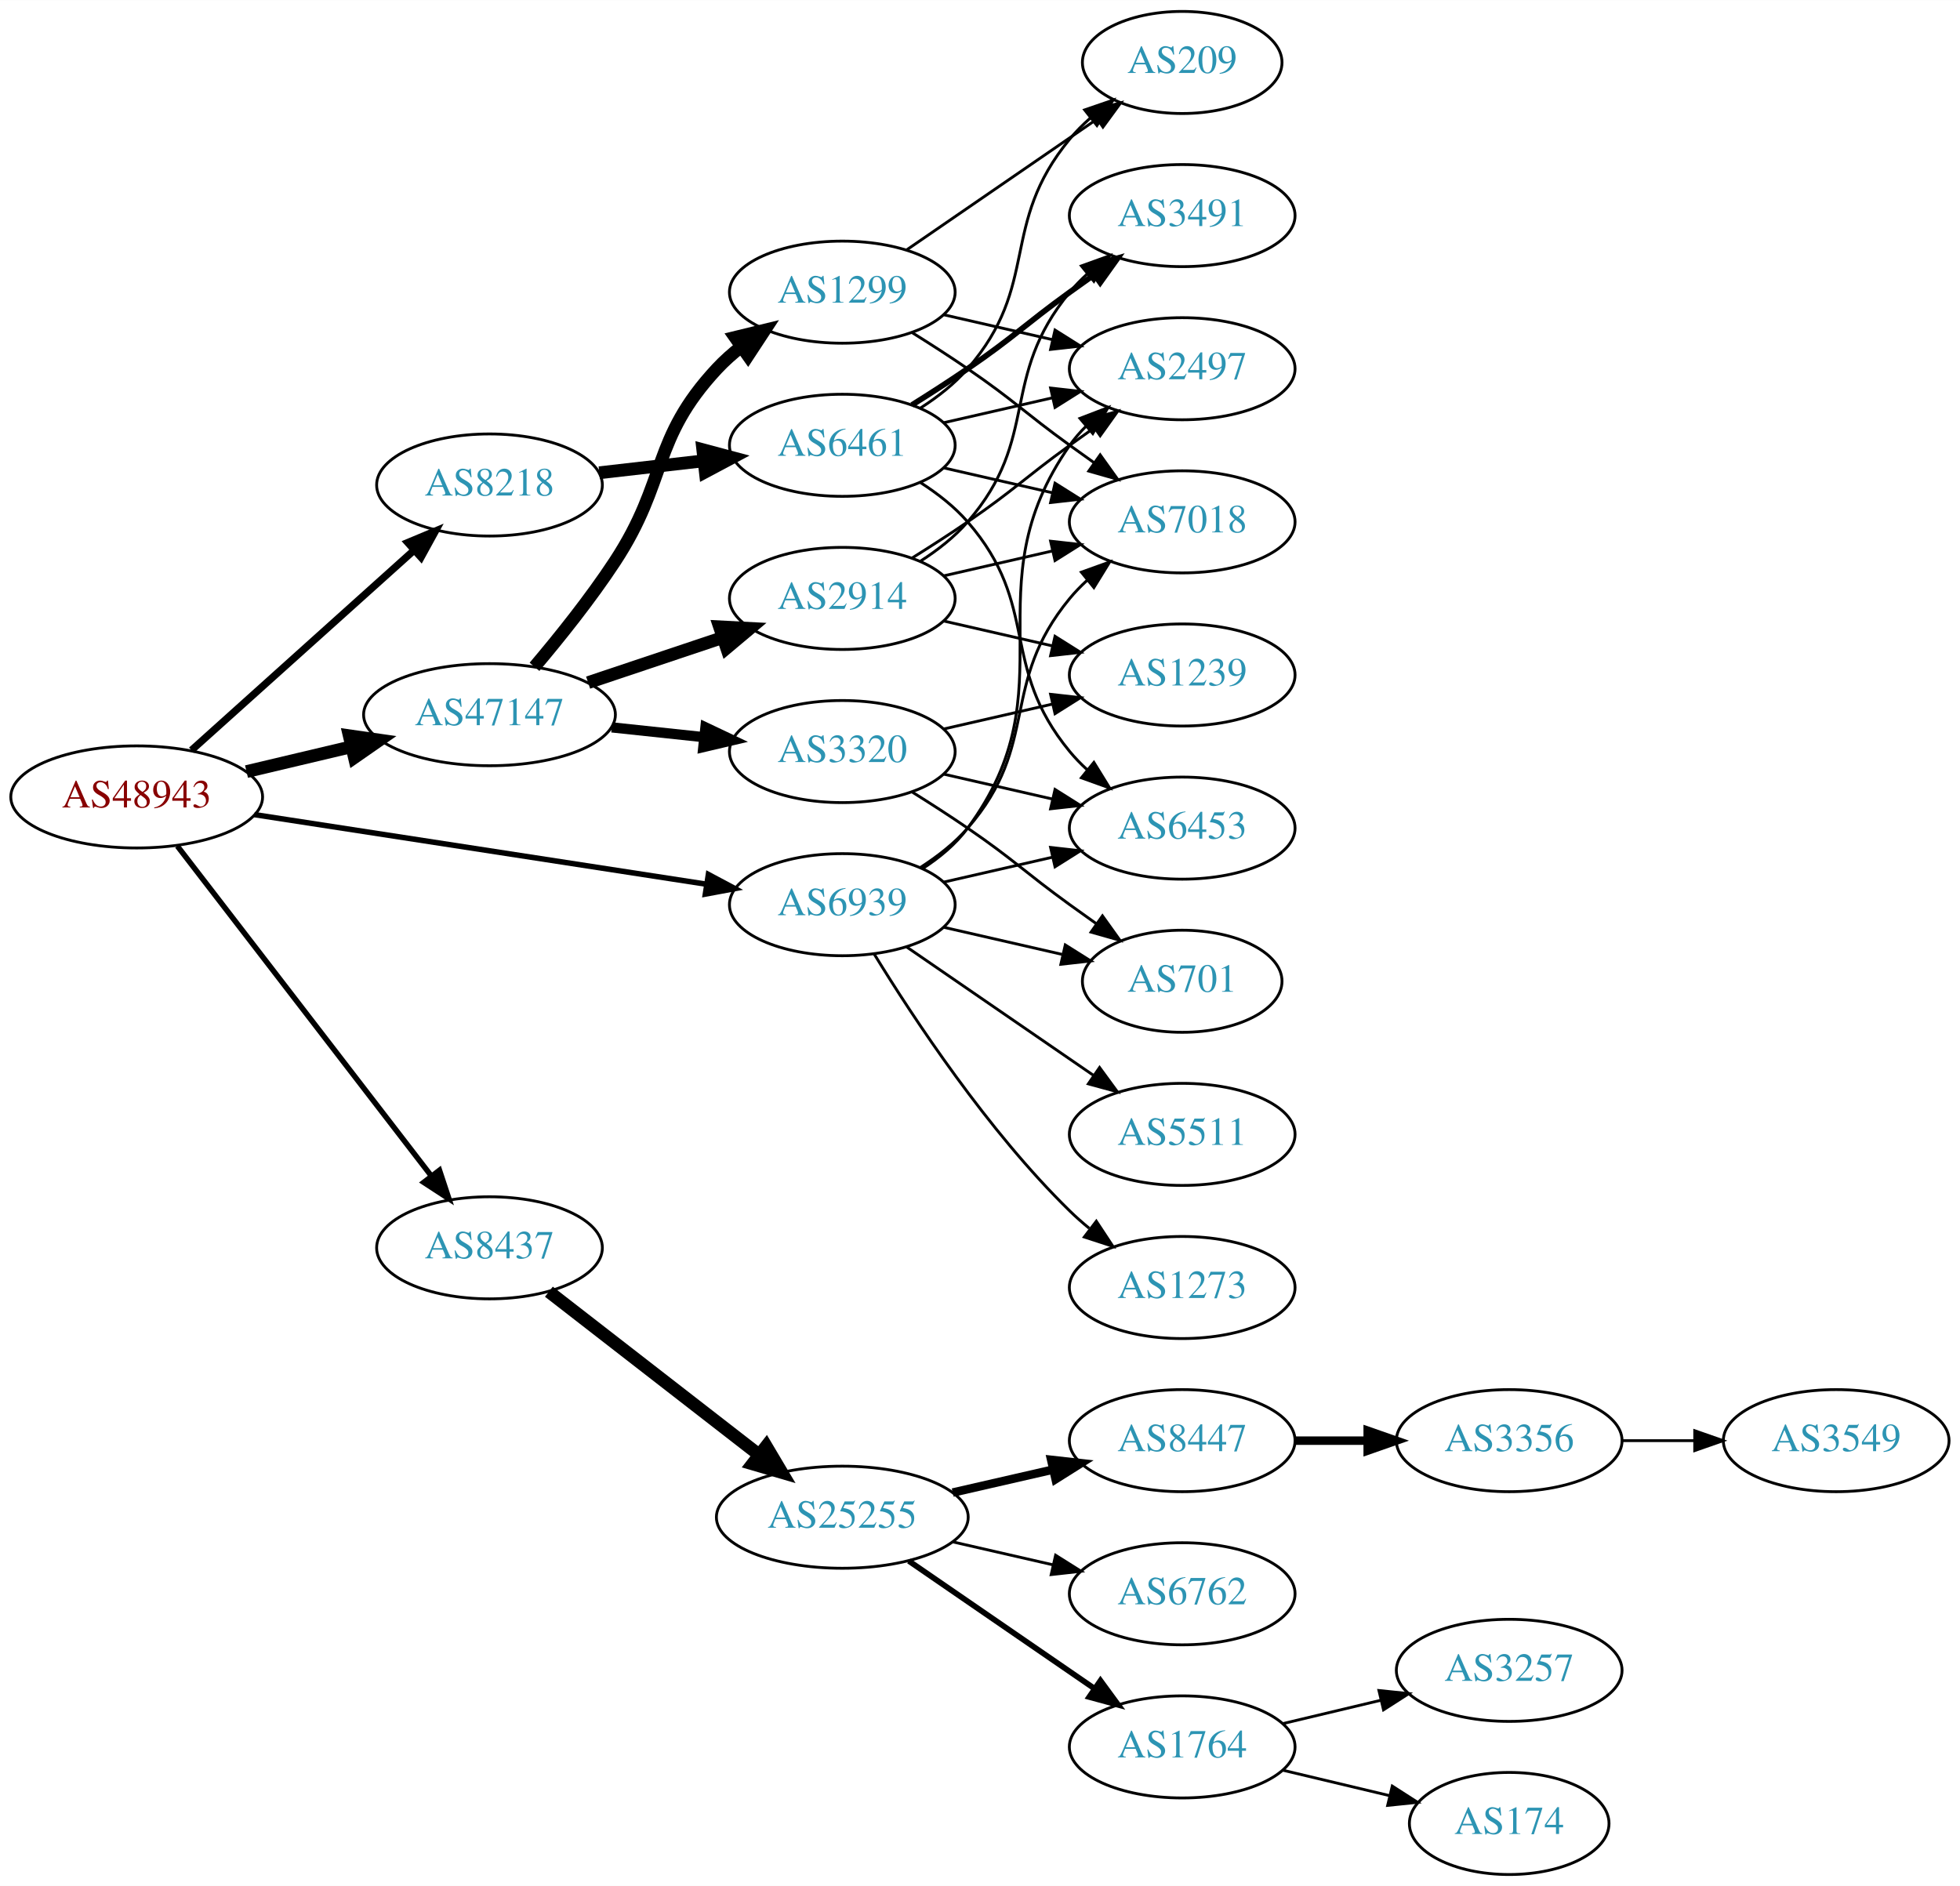
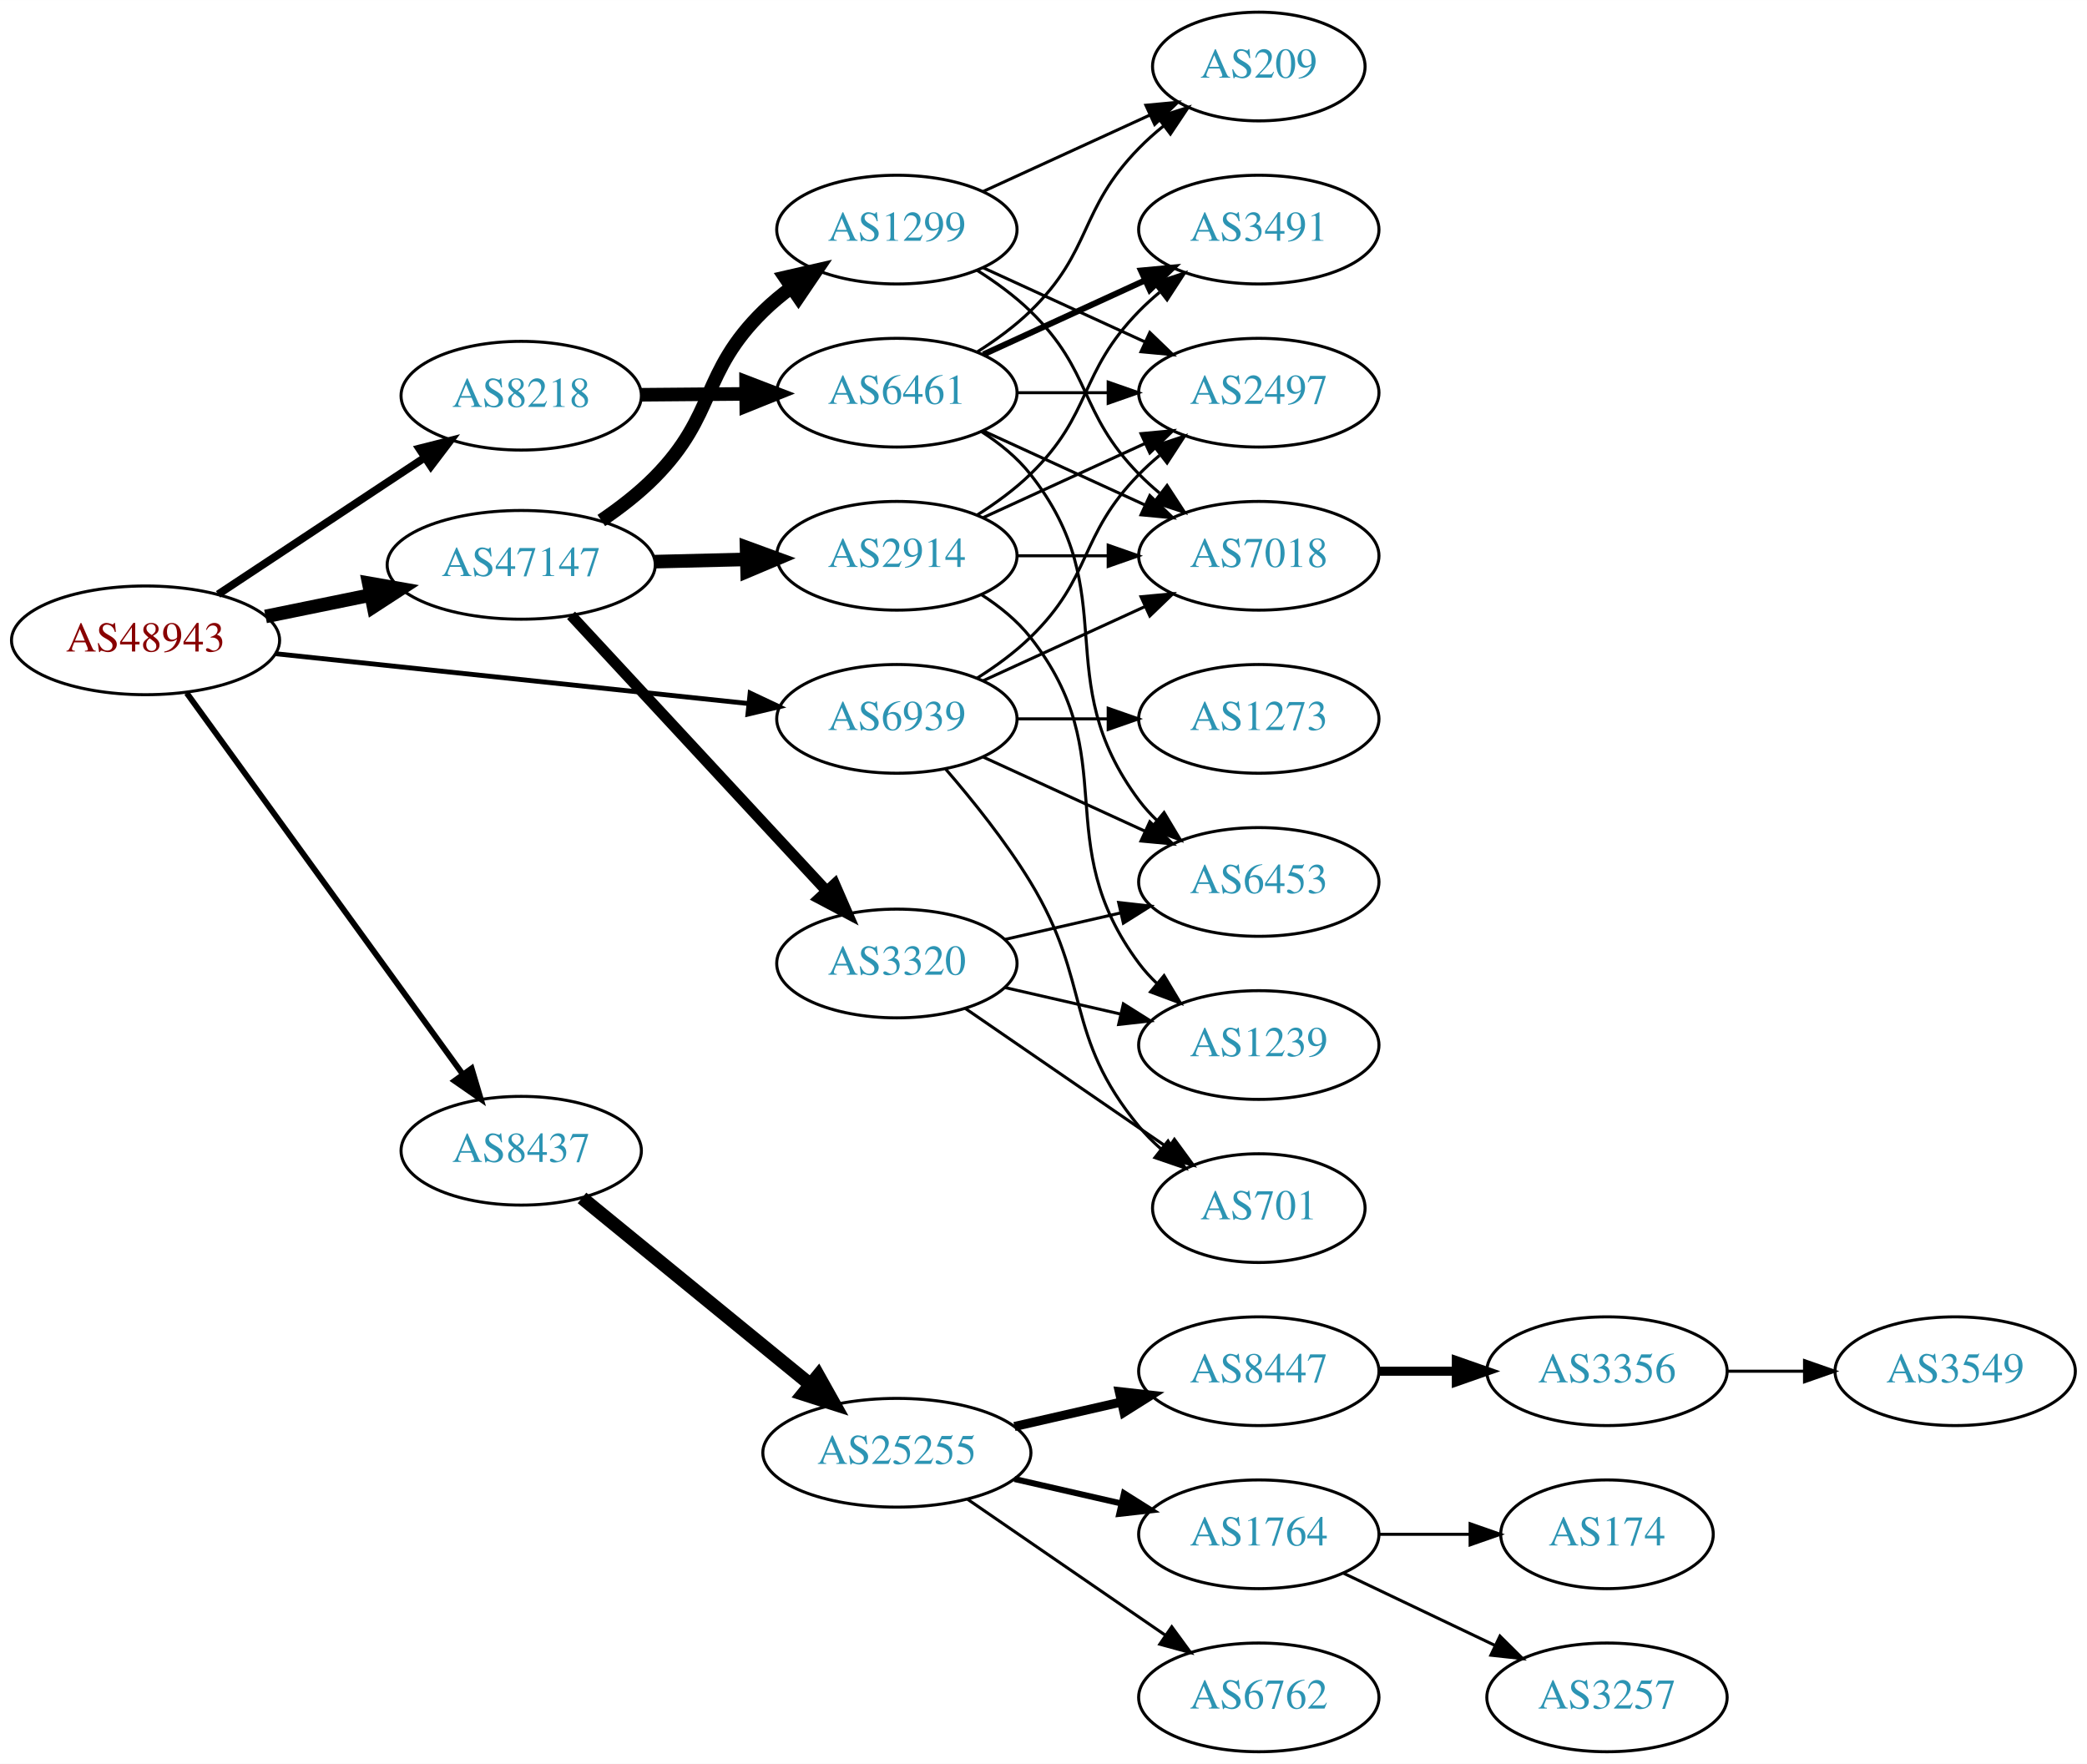
- <svg xmlns="http://www.w3.org/2000/svg" xmlns:xlink="http://www.w3.org/1999/xlink" width="691pt" height="665pt" viewBox="0.00 0.00 691.06 665.00">
-   <g id="graph0" class="graph" transform="scale(1 1) rotate(0) translate(4 661)">
-     <polygon fill="white" stroke="none" points="-4,4 -4,-661 687.055,-661 687.055,4 -4,4" />
+ <svg xmlns="http://www.w3.org/2000/svg" xmlns:xlink="http://www.w3.org/1999/xlink" width="691pt" height="584pt" viewBox="0.00 0.00 691.06 584.00">
+   <g id="graph0" class="graph" transform="scale(1 1) rotate(0) translate(4 580)">
+     <polygon fill="white" stroke="none" points="-4,4 -4,-580 687.055,-580 687.055,4 -4,4" />
    <g id="node1" class="node">
      <g id="a_node1">
        <a xlink:href="/asn/48943" xlink:title="AS48943 ~ KAPPER NETWORK-COMMUNICATIONS GmbH [AT]">
-           <ellipse fill="#ffffff" stroke="black" cx="44.196" cy="-380" rx="44.393" ry="18" />
-           <text text-anchor="middle" x="44.196" y="-376.3" font-family="Times,serif" font-size="14.00" fill="#880000">AS48943</text>
+           <ellipse fill="#ffffff" stroke="black" cx="44.196" cy="-368" rx="44.393" ry="18" />
+           <text text-anchor="middle" x="44.196" y="-364.3" font-family="Times,serif" font-size="14.00" fill="#880000">AS48943</text>
        </a>
      </g>
    </g>
    <g id="node2" class="node">
      <g id="a_node2">
        <a xlink:href="/asn/8218" xlink:title="AS8218 ~ legacy Neotelecoms [FR]">
-           <ellipse fill="#ffffff" stroke="black" cx="168.588" cy="-490" rx="39.794" ry="18" />
-           <text text-anchor="middle" x="168.588" y="-486.3" font-family="Times,serif" font-size="14.00" fill="#2c94b3">AS8218</text>
+           <ellipse fill="#ffffff" stroke="black" cx="168.588" cy="-449" rx="39.794" ry="18" />
+           <text text-anchor="middle" x="168.588" y="-445.3" font-family="Times,serif" font-size="14.00" fill="#2c94b3">AS8218</text>
        </a>
      </g>
    </g>
    <g id="edge1" class="edge">
-       <path fill="none" stroke="black" stroke-width="2.571" d="M63.519,-396.468C84.369,-415.207 118.562,-445.938 142.027,-467.027" />
-       <polygon fill="black" stroke="black" stroke-width="2.571" points="139.762,-469.697 149.539,-473.778 144.441,-464.491 139.762,-469.697" />
+       <path fill="none" stroke="black" stroke-width="2.571" d="M68.217,-383.235C87.571,-396.044 115.406,-414.466 136.696,-428.555" />
+       <polygon fill="black" stroke="black" stroke-width="2.571" points="134.813,-431.506 145.084,-434.107 138.676,-425.669 134.813,-431.506" />
    </g>
    <g id="node3" class="node">
      <g id="a_node3">
        <a xlink:href="/asn/8437" xlink:title="AS8437 ~ Hutchison Drei Austria GmbH [AT]">
-           <ellipse fill="#ffffff" stroke="black" cx="168.588" cy="-221" rx="39.794" ry="18" />
-           <text text-anchor="middle" x="168.588" y="-217.3" font-family="Times,serif" font-size="14.00" fill="#2c94b3">AS8437</text>
+           <ellipse fill="#ffffff" stroke="black" cx="168.588" cy="-199" rx="39.794" ry="18" />
+           <text text-anchor="middle" x="168.588" y="-195.3" font-family="Times,serif" font-size="14.00" fill="#2c94b3">AS8437</text>
        </a>
      </g>
    </g>
    <g id="edge2" class="edge">
-       <path fill="none" stroke="black" stroke-width="1.929" d="M58.527,-362.682C80.139,-334.605 122.926,-279.021 148.003,-246.443" />
-       <polygon fill="black" stroke="black" stroke-width="1.929" points="150.947,-248.356 154.274,-238.297 145.4,-244.086 150.947,-248.356" />
+       <path fill="none" stroke="black" stroke-width="1.929" d="M57.833,-350.551C79.567,-320.541 124.106,-259.041 149.252,-224.318" />
+       <polygon fill="black" stroke="black" stroke-width="1.929" points="152.171,-226.255 155.202,-216.103 146.502,-222.149 152.171,-226.255" />
    </g>
    <g id="node4" class="node">
      <g id="a_node4">
        <a xlink:href="/asn/47147" xlink:title="AS47147 ~ ANEXIA Internetdienstleistungs GmbH [AT]">
-           <ellipse fill="#ffffff" stroke="black" cx="168.588" cy="-409" rx="44.393" ry="18" />
-           <text text-anchor="middle" x="168.588" y="-405.3" font-family="Times,serif" font-size="14.00" fill="#2c94b3">AS47147</text>
+           <ellipse fill="#ffffff" stroke="black" cx="168.588" cy="-393" rx="44.393" ry="18" />
+           <text text-anchor="middle" x="168.588" y="-389.3" font-family="Times,serif" font-size="14.00" fill="#2c94b3">AS47147</text>
        </a>
      </g>
    </g>
    <g id="edge3" class="edge">
-       <path fill="none" stroke="black" stroke-width="4.5" d="M82.916,-388.938C94.55,-391.694 107.517,-394.766 119.738,-397.662" />
-       <polygon fill="black" stroke="black" stroke-width="4.5" points="119.143,-401.568 129.782,-400.042 120.959,-393.905 119.143,-401.568" />
+       <path fill="none" stroke="black" stroke-width="4.5" d="M83.922,-375.91C94.972,-378.167 107.157,-380.656 118.728,-383.02" />
+       <polygon fill="black" stroke="black" stroke-width="4.5" points="118.109,-386.912 128.694,-385.055 119.685,-379.196 118.109,-386.912" />
    </g>
    <g id="node5" class="node">
      <g id="a_node5">
        <a xlink:href="/asn/6939" xlink:title="AS6939 ~ Hurricane Electric LLC [US]">
          <ellipse fill="#ffffff" stroke="black" cx="292.98" cy="-342" rx="39.794" ry="18" />
          <text text-anchor="middle" x="292.98" y="-338.3" font-family="Times,serif" font-size="14.00" fill="#2c94b3">AS6939</text>
        </a>
      </g>
    </g>
    <g id="edge4" class="edge">
-       <path fill="none" stroke="black" stroke-width="1.929" d="M85.671,-373.768C129.403,-367.034 198.997,-356.318 245.082,-349.221" />
-       <polygon fill="black" stroke="black" stroke-width="1.929" points="245.763,-352.658 255.113,-347.677 244.697,-345.74 245.763,-352.658" />
+       <path fill="none" stroke="black" stroke-width="1.607" d="M87.06,-363.589C130.437,-359.019 198.144,-351.886 243.739,-347.082" />
+       <polygon fill="black" stroke="black" stroke-width="1.607" points="244.391,-350.533 253.97,-346.005 243.658,-343.572 244.391,-350.533" />
    </g>
    <g id="node6" class="node">
      <g id="a_node6">
        <a xlink:href="/asn/6461" xlink:title="AS6461 ~ Zayo Bandwidth [US]">
-           <ellipse fill="#ffffff" stroke="black" cx="292.98" cy="-504" rx="39.794" ry="18" />
-           <text text-anchor="middle" x="292.98" y="-500.3" font-family="Times,serif" font-size="14.00" fill="#2c94b3">AS6461</text>
+           <ellipse fill="#ffffff" stroke="black" cx="292.98" cy="-450" rx="39.794" ry="18" />
+           <text text-anchor="middle" x="292.98" y="-446.3" font-family="Times,serif" font-size="14.00" fill="#2c94b3">AS6461</text>
        </a>
      </g>
    </g>
    <g id="edge5" class="edge">
-       <path fill="none" stroke="black" stroke-width="4.5" d="M207.309,-494.315C218.942,-495.645 231.909,-497.129 244.13,-498.527" />
-       <polygon fill="black" stroke="black" stroke-width="4.5" points="243.791,-502.451 254.174,-499.675 244.686,-494.627 243.791,-502.451" />
+       <path fill="none" stroke="black" stroke-width="4.5" d="M208.314,-449.316C219.252,-449.406 231.303,-449.504 242.769,-449.598" />
+       <polygon fill="black" stroke="black" stroke-width="4.5" points="243.055,-453.538 253.087,-449.682 243.119,-445.663 243.055,-453.538" />
    </g>
    <g id="node12" class="node">
      <g id="a_node12">
        <a xlink:href="/asn/25255" xlink:title="AS25255 ~ ==&gt; TELE2 AUSTRIA &lt;== [AT]">
-           <ellipse fill="#ffffff" stroke="black" cx="292.98" cy="-126" rx="44.393" ry="18" />
-           <text text-anchor="middle" x="292.98" y="-122.3" font-family="Times,serif" font-size="14.00" fill="#2c94b3">AS25255</text>
+           <ellipse fill="#ffffff" stroke="black" cx="292.98" cy="-99" rx="44.393" ry="18" />
+           <text text-anchor="middle" x="292.98" y="-95.3" font-family="Times,serif" font-size="14.00" fill="#2c94b3">AS25255</text>
        </a>
      </g>
    </g>
    <g id="edge11" class="edge">
-       <path fill="none" stroke="black" stroke-width="4.5" d="M189.525,-205.525C209.675,-189.885 240.995,-165.575 263.704,-147.948" />
-       <polygon fill="black" stroke="black" stroke-width="4.5" points="266.159,-151.027 271.644,-141.785 261.33,-144.806 266.159,-151.027" />
+       <path fill="none" stroke="black" stroke-width="4.5" d="M188.712,-183.375C208.951,-166.839 241.089,-140.58 264.138,-121.748" />
+       <polygon fill="black" stroke="black" stroke-width="4.5" points="266.927,-124.554 272.18,-115.178 261.945,-118.456 266.927,-124.554" />
    </g>
    <g id="node20" class="node">
      <g id="a_node20">
        <a xlink:href="/asn/2914" xlink:title="AS2914 ~ NTT America, Inc. [US]">
-           <ellipse fill="#ffffff" stroke="black" cx="292.98" cy="-450" rx="39.794" ry="18" />
-           <text text-anchor="middle" x="292.98" y="-446.3" font-family="Times,serif" font-size="14.00" fill="#2c94b3">AS2914</text>
+           <ellipse fill="#ffffff" stroke="black" cx="292.98" cy="-396" rx="39.794" ry="18" />
+           <text text-anchor="middle" x="292.98" y="-392.3" font-family="Times,serif" font-size="14.00" fill="#2c94b3">AS2914</text>
        </a>
      </g>
    </g>
    <g id="edge19" class="edge">
-       <path fill="none" stroke="black" stroke-width="4.5" d="M203.356,-420.312C217.983,-425.212 235.246,-430.994 250.631,-436.148" />
-       <polygon fill="black" stroke="black" stroke-width="4.5" points="249.691,-439.986 260.424,-439.429 252.193,-432.519 249.691,-439.986" />
+       <path fill="none" stroke="black" stroke-width="4.5" d="M212.739,-394.058C222.546,-394.298 233.033,-394.555 243.061,-394.801" />
+       <polygon fill="black" stroke="black" stroke-width="4.5" points="243.203,-398.743 253.297,-395.052 243.396,-390.87 243.203,-398.743" />
    </g>
    <g id="node21" class="node">
      <g id="a_node21">
        <a xlink:href="/asn/1299" xlink:title="AS1299 ~ Telia Carrier [EU]">
-           <ellipse fill="#ffffff" stroke="black" cx="292.98" cy="-558" rx="39.794" ry="18" />
-           <text text-anchor="middle" x="292.98" y="-554.3" font-family="Times,serif" font-size="14.00" fill="#2c94b3">AS1299</text>
+           <ellipse fill="#ffffff" stroke="black" cx="292.98" cy="-504" rx="39.794" ry="18" />
+           <text text-anchor="middle" x="292.98" y="-500.3" font-family="Times,serif" font-size="14.00" fill="#2c94b3">AS1299</text>
        </a>
      </g>
    </g>
    <g id="edge20" class="edge">
-       <path fill="none" stroke="black" stroke-width="4.5" d="M184.457,-425.885C193.216,-436.231 204.221,-449.952 212.784,-463 231.547,-491.589 225.487,-505.968 248.784,-531 251.345,-533.751 254.246,-536.333 257.304,-538.726" />
-       <polygon fill="black" stroke="black" stroke-width="4.5" points="255.197,-542.059 265.638,-544.606 259.736,-535.624 255.197,-542.059" />
+       <path fill="none" stroke="black" stroke-width="4.5" d="M195.112,-407.679C201.275,-411.864 207.578,-416.732 212.784,-422 233.322,-442.779 227.911,-456.559 248.784,-477 251.618,-479.775 254.784,-482.406 258.08,-484.859" />
+       <polygon fill="black" stroke="black" stroke-width="4.5" points="255.945,-488.169 266.422,-490.568 260.393,-481.671 255.945,-488.169" />
    </g>
    <g id="node22" class="node">
      <g id="a_node22">
        <a xlink:href="/asn/3320" xlink:title="AS3320 ~ DTAG [DE]">
-           <ellipse fill="#ffffff" stroke="black" cx="292.98" cy="-396" rx="39.794" ry="18" />
-           <text text-anchor="middle" x="292.98" y="-392.3" font-family="Times,serif" font-size="14.00" fill="#2c94b3">AS3320</text>
+           <ellipse fill="#ffffff" stroke="black" cx="292.98" cy="-261" rx="39.794" ry="18" />
+           <text text-anchor="middle" x="292.98" y="-257.3" font-family="Times,serif" font-size="14.00" fill="#2c94b3">AS3320</text>
        </a>
      </g>
    </g>
    <g id="edge21" class="edge">
-       <path fill="none" stroke="black" stroke-width="3.6" d="M211.709,-404.526C222.189,-403.413 233.498,-402.212 244.228,-401.072" />
-       <polygon fill="black" stroke="black" stroke-width="3.6" points="244.717,-404.54 254.291,-400.003 243.978,-397.579 244.717,-404.54" />
-     </g>
-     <g id="node8" class="node">
-       <g id="a_node8">
-         <a xlink:href="/asn/7018" xlink:title="AS7018 ~ AT&amp;T Services, Inc. [US]">
-           <ellipse fill="#ffffff" stroke="black" cx="412.823" cy="-477" rx="39.794" ry="18" />
-           <text text-anchor="middle" x="412.823" y="-473.3" font-family="Times,serif" font-size="14.00" fill="#2c94b3">AS7018</text>
-         </a>
-       </g>
-     </g>
-     <g id="edge35" class="edge">
-       <path fill="none" stroke="black" d="M320.579,-355.164C326.579,-359.019 332.537,-363.659 337.176,-369 363.01,-398.742 348.112,-419.606 373.176,-450 375.032,-452.25 377.119,-454.396 379.338,-456.424" />
-       <polygon fill="black" stroke="black" points="377.273,-459.256 387.242,-462.844 381.686,-453.823 377.273,-459.256" />
+       <path fill="none" stroke="black" stroke-width="3.6" d="M185.089,-376.282C206.517,-353.173 245.31,-311.334 269.801,-284.921" />
+       <polygon fill="black" stroke="black" stroke-width="3.6" points="272.373,-287.295 276.605,-277.582 267.239,-282.535 272.373,-287.295" />
+     </g>
+     <g id="node7" class="node">
+       <g id="a_node7">
+         <a xlink:href="/asn/2497" xlink:title="AS2497 ~ Internet Initiative Japan Inc. [JP]">
+           <ellipse fill="#ffffff" stroke="black" cx="412.823" cy="-450" rx="39.794" ry="18" />
+           <text text-anchor="middle" x="412.823" y="-446.3" font-family="Times,serif" font-size="14.00" fill="#2c94b3">AS2497</text>
+         </a>
+       </g>
+     </g>
+     <g id="edge34" class="edge">
+       <path fill="none" stroke="black" d="M319.509,-355.462C325.672,-359.362 331.974,-363.948 337.176,-369 357.87,-389.094 353.004,-402.383 373.176,-423 375.269,-425.139 377.553,-427.218 379.929,-429.21" />
+       <polygon fill="black" stroke="black" points="378.173,-432.275 388.229,-435.611 382.448,-426.732 378.173,-432.275" />
    </g>
    <g id="node9" class="node">
      <g id="a_node9">
-         <a xlink:href="/asn/2497" xlink:title="AS2497 ~ Internet Initiative Japan Inc. [JP]">
-           <ellipse fill="#ffffff" stroke="black" cx="412.823" cy="-531" rx="39.794" ry="18" />
-           <text text-anchor="middle" x="412.823" y="-527.3" font-family="Times,serif" font-size="14.00" fill="#2c94b3">AS2497</text>
-         </a>
-       </g>
-     </g>
-     <g id="edge37" class="edge">
-       <path fill="none" stroke="black" d="M321.196,-354.669C327.177,-358.539 332.972,-363.31 337.176,-369 374.08,-418.941 337.563,-453.131 373.176,-504 374.849,-506.389 376.804,-508.635 378.931,-510.733" />
-       <polygon fill="black" stroke="black" points="376.771,-513.49 386.664,-517.284 381.296,-508.149 376.771,-513.49" />
+         <a xlink:href="/asn/7018" xlink:title="AS7018 ~ AT&amp;T Services, Inc. [US]">
+           <ellipse fill="#ffffff" stroke="black" cx="412.823" cy="-396" rx="39.794" ry="18" />
+           <text text-anchor="middle" x="412.823" y="-392.3" font-family="Times,serif" font-size="14.00" fill="#2c94b3">AS7018</text>
+         </a>
+       </g>
+     </g>
+     <g id="edge33" class="edge">
+       <path fill="none" stroke="black" d="M321.609,-354.661C337.566,-361.973 357.837,-371.261 375.119,-379.181" />
+       <polygon fill="black" stroke="black" points="373.818,-382.435 384.367,-383.419 376.734,-376.071 373.818,-382.435" />
    </g>
    <g id="node10" class="node">
      <g id="a_node10">
        <a xlink:href="/asn/6453" xlink:title="AS6453 ~ TATA COMMUNICATIONS (AMERICA) INC [US]">
-           <ellipse fill="#ffffff" stroke="black" cx="412.823" cy="-369" rx="39.794" ry="18" />
-           <text text-anchor="middle" x="412.823" y="-365.3" font-family="Times,serif" font-size="14.00" fill="#2c94b3">AS6453</text>
+           <ellipse fill="#ffffff" stroke="black" cx="412.823" cy="-288" rx="39.794" ry="18" />
+           <text text-anchor="middle" x="412.823" y="-284.3" font-family="Times,serif" font-size="14.00" fill="#2c94b3">AS6453</text>
        </a>
      </g>
    </g>
    <g id="edge36" class="edge">
-       <path fill="none" stroke="black" d="M328.7,-349.955C340.7,-352.704 354.32,-355.825 367.013,-358.733" />
-       <polygon fill="black" stroke="black" points="366.415,-362.187 376.945,-361.009 367.979,-355.364 366.415,-362.187" />
+       <path fill="none" stroke="black" d="M321.609,-329.339C337.566,-322.027 357.837,-312.739 375.119,-304.819" />
+       <polygon fill="black" stroke="black" points="376.734,-307.929 384.367,-300.581 373.818,-301.565 376.734,-307.929" />
    </g>
    <g id="node24" class="node">
      <g id="a_node24">
        <a xlink:href="/asn/701" xlink:title="AS701 ~ UUNET [US]">
-           <ellipse fill="#ffffff" stroke="black" cx="412.823" cy="-315" rx="35.194" ry="18" />
-           <text text-anchor="middle" x="412.823" y="-311.3" font-family="Times,serif" font-size="14.00" fill="#2c94b3">AS701</text>
-         </a>
-       </g>
-     </g>
-     <g id="edge34" class="edge">
-       <path fill="none" stroke="black" d="M328.7,-334.045C341.792,-331.045 356.814,-327.604 370.455,-324.478" />
-       <polygon fill="black" stroke="black" points="371.597,-327.807 380.562,-322.162 370.033,-320.984 371.597,-327.807" />
+           <ellipse fill="#ffffff" stroke="black" cx="412.823" cy="-180" rx="35.194" ry="18" />
+           <text text-anchor="middle" x="412.823" y="-176.3" font-family="Times,serif" font-size="14.00" fill="#2c94b3">AS701</text>
+         </a>
+       </g>
+     </g>
+     <g id="edge35" class="edge">
+       <path fill="none" stroke="black" d="M309.178,-325.323C318.054,-315.051 329.066,-301.334 337.176,-288 357.649,-254.342 348.112,-237.394 373.176,-207 375.311,-204.411 377.754,-201.959 380.351,-199.666" />
+       <polygon fill="black" stroke="black" points="382.759,-202.225 388.45,-193.288 378.428,-196.725 382.759,-202.225" />
    </g>
    <g id="node25" class="node">
      <g id="a_node25">
        <a xlink:href="/asn/1273" xlink:title="AS1273 ~ Vodafone Group PLC [EU]">
-           <ellipse fill="#ffffff" stroke="black" cx="412.823" cy="-207" rx="39.794" ry="18" />
-           <text text-anchor="middle" x="412.823" y="-203.3" font-family="Times,serif" font-size="14.00" fill="#2c94b3">AS1273</text>
+           <ellipse fill="#ffffff" stroke="black" cx="412.823" cy="-342" rx="39.794" ry="18" />
+           <text text-anchor="middle" x="412.823" y="-338.3" font-family="Times,serif" font-size="14.00" fill="#2c94b3">AS1273</text>
        </a>
      </g>
    </g>
    <g id="edge32" class="edge">
-       <path fill="none" stroke="black" d="M304.246,-324.56C318.055,-302.009 344.243,-262.278 373.176,-234 375.317,-231.908 377.634,-229.863 380.034,-227.894" />
-       <polygon fill="black" stroke="black" points="382.544,-230.382 388.375,-221.536 378.301,-224.815 382.544,-230.382" />
-     </g>
-     <g id="node26" class="node">
-       <g id="a_node26">
-         <a xlink:href="/asn/5511" xlink:title="AS5511 ~ Orange S.A. [FR]">
-           <ellipse fill="#ffffff" stroke="black" cx="412.823" cy="-261" rx="39.794" ry="18" />
-           <text text-anchor="middle" x="412.823" y="-257.3" font-family="Times,serif" font-size="14.00" fill="#2c94b3">AS5511</text>
-         </a>
-       </g>
-     </g>
-     <g id="edge33" class="edge">
-       <path fill="none" stroke="black" d="M315.595,-327.143C334.083,-314.435 360.897,-296.005 381.526,-281.825" />
-       <polygon fill="black" stroke="black" points="383.688,-284.586 389.947,-276.037 379.723,-278.817 383.688,-284.586" />
-     </g>
-     <g id="node7" class="node">
-       <g id="a_node7">
+       <path fill="none" stroke="black" d="M332.893,-342C342.446,-342 352.796,-342 362.759,-342" />
+       <polygon fill="black" stroke="black" points="362.951,-345.5 372.951,-342 362.951,-338.5 362.951,-345.5" />
+     </g>
+     <g id="edge6" class="edge">
+       <path fill="none" stroke="black" d="M332.893,-450C342.446,-450 352.796,-450 362.759,-450" />
+       <polygon fill="black" stroke="black" points="362.951,-453.5 372.951,-450 362.951,-446.5 362.951,-453.5" />
+     </g>
+     <g id="node8" class="node">
+       <g id="a_node8">
        <a xlink:href="/asn/3491" xlink:title="AS3491 ~ PCCW Global, Inc. [US]">
-           <ellipse fill="#ffffff" stroke="black" cx="412.823" cy="-585" rx="39.794" ry="18" />
-           <text text-anchor="middle" x="412.823" y="-581.3" font-family="Times,serif" font-size="14.00" fill="#2c94b3">AS3491</text>
-         </a>
-       </g>
-     </g>
-     <g id="edge6" class="edge">
-       <path fill="none" stroke="black" stroke-width="2" d="M317.529,-518.216C323.971,-522.24 330.904,-526.699 337.176,-531 353.671,-542.311 356.977,-546.271 373.176,-558 375.98,-560.029 378.911,-562.125 381.852,-564.21" />
-       <polygon fill="black" stroke="black" stroke-width="2" points="379.874,-567.097 390.066,-569.991 383.903,-561.373 379.874,-567.097" />
+           <ellipse fill="#ffffff" stroke="black" cx="412.823" cy="-504" rx="39.794" ry="18" />
+           <text text-anchor="middle" x="412.823" y="-500.3" font-family="Times,serif" font-size="14.00" fill="#2c94b3">AS3491</text>
+         </a>
+       </g>
    </g>
    <g id="edge7" class="edge">
-       <path fill="none" stroke="black" d="M328.7,-496.045C340.7,-493.296 354.32,-490.175 367.013,-487.267" />
-       <polygon fill="black" stroke="black" points="367.979,-490.636 376.945,-484.991 366.415,-483.813 367.979,-490.636" />
+       <path fill="none" stroke="black" stroke-width="2" d="M321.609,-462.661C337.566,-469.973 357.837,-479.261 375.119,-487.181" />
+       <polygon fill="black" stroke="black" stroke-width="2" points="373.818,-490.435 384.367,-491.419 376.734,-484.071 373.818,-490.435" />
    </g>
    <g id="edge8" class="edge">
-       <path fill="none" stroke="black" d="M328.7,-511.955C340.7,-514.704 354.32,-517.825 367.013,-520.733" />
-       <polygon fill="black" stroke="black" points="366.415,-524.187 376.945,-523.009 367.979,-517.364 366.415,-524.187" />
+       <path fill="none" stroke="black" d="M321.609,-437.339C337.566,-430.027 357.837,-420.739 375.119,-412.819" />
+       <polygon fill="black" stroke="black" points="376.734,-415.929 384.367,-408.581 373.818,-409.565 376.734,-415.929" />
    </g>
    <g id="edge9" class="edge">
-       <path fill="none" stroke="black" d="M320.579,-490.836C326.579,-486.981 332.537,-482.341 337.176,-477 363.01,-447.258 348.112,-426.394 373.176,-396 375.032,-393.75 377.119,-391.604 379.338,-389.576" />
-       <polygon fill="black" stroke="black" points="381.686,-392.177 387.242,-383.156 377.273,-386.744 381.686,-392.177" />
+       <path fill="none" stroke="black" d="M320.952,-437.145C326.94,-433.28 332.8,-428.559 337.176,-423 368.475,-383.246 342.905,-355.542 373.176,-315 374.921,-312.664 376.928,-310.455 379.092,-308.383" />
+       <polygon fill="black" stroke="black" points="381.451,-310.973 386.892,-301.882 376.969,-305.595 381.451,-310.973" />
    </g>
    <g id="node11" class="node">
      <g id="a_node11">
        <a xlink:href="/asn/209" xlink:title="AS209 ~ CenturyLink Communications, LLC [US]">
-           <ellipse fill="#ffffff" stroke="black" cx="412.823" cy="-639" rx="35.194" ry="18" />
-           <text text-anchor="middle" x="412.823" y="-635.3" font-family="Times,serif" font-size="14.00" fill="#2c94b3">AS209</text>
+           <ellipse fill="#ffffff" stroke="black" cx="412.823" cy="-558" rx="35.194" ry="18" />
+           <text text-anchor="middle" x="412.823" y="-554.3" font-family="Times,serif" font-size="14.00" fill="#2c94b3">AS209</text>
        </a>
      </g>
    </g>
    <g id="edge10" class="edge">
-       <path fill="none" stroke="black" d="M320.579,-517.164C326.579,-521.019 332.537,-525.659 337.176,-531 363.01,-560.742 348.112,-581.606 373.176,-612 375.311,-614.589 377.754,-617.041 380.351,-619.334" />
-       <polygon fill="black" stroke="black" points="378.428,-622.275 388.45,-625.712 382.759,-616.775 378.428,-622.275" />
+       <path fill="none" stroke="black" d="M319.509,-463.462C325.672,-467.362 331.974,-471.948 337.176,-477 357.87,-497.094 353.004,-510.383 373.176,-531 375.656,-533.534 378.402,-535.983 381.255,-538.304" />
+       <polygon fill="black" stroke="black" points="379.346,-541.248 389.44,-544.468 383.557,-535.657 379.346,-541.248" />
    </g>
    <g id="node13" class="node">
      <g id="a_node13">
-         <a xlink:href="/asn/8447" xlink:title="AS8447 ~ A1 Telekom Austria AG [AT]">
-           <ellipse fill="#ffffff" stroke="black" cx="412.823" cy="-153" rx="39.794" ry="18" />
-           <text text-anchor="middle" x="412.823" y="-149.3" font-family="Times,serif" font-size="14.00" fill="#2c94b3">AS8447</text>
+         <a xlink:href="/asn/6762" xlink:title="AS6762 ~ TELECOM ITALIA SPARKLE S.p.A. [IT]">
+           <ellipse fill="#ffffff" stroke="black" cx="412.823" cy="-18" rx="39.794" ry="18" />
+           <text text-anchor="middle" x="412.823" y="-14.3" font-family="Times,serif" font-size="14.00" fill="#2c94b3">AS6762</text>
        </a>
      </g>
    </g>
    <g id="edge12" class="edge">
-       <path fill="none" stroke="black" stroke-width="3" d="M331.915,-134.692C343.156,-137.267 355.568,-140.111 367.192,-142.774" />
-       <polygon fill="black" stroke="black" stroke-width="3" points="366.624,-146.235 377.153,-145.057 368.188,-139.412 366.624,-146.235" />
+       <path fill="none" stroke="black" d="M316.423,-83.574C335.004,-70.802 361.565,-52.545 381.945,-38.537" />
+       <polygon fill="black" stroke="black" points="384.001,-41.371 390.259,-32.822 380.036,-35.602 384.001,-41.371" />
    </g>
    <g id="node14" class="node">
      <g id="a_node14">
-         <a xlink:href="/asn/6762" xlink:title="AS6762 ~ TELECOM ITALIA SPARKLE S.p.A. [IT]">
-           <ellipse fill="#ffffff" stroke="black" cx="412.823" cy="-99" rx="39.794" ry="18" />
-           <text text-anchor="middle" x="412.823" y="-95.3" font-family="Times,serif" font-size="14.00" fill="#2c94b3">AS6762</text>
+         <a xlink:href="/asn/8447" xlink:title="AS8447 ~ A1 Telekom Austria AG [AT]">
+           <ellipse fill="#ffffff" stroke="black" cx="412.823" cy="-126" rx="39.794" ry="18" />
+           <text text-anchor="middle" x="412.823" y="-122.3" font-family="Times,serif" font-size="14.00" fill="#2c94b3">AS8447</text>
        </a>
      </g>
    </g>
    <g id="edge13" class="edge">
-       <path fill="none" stroke="black" d="M331.915,-117.308C343.156,-114.733 355.568,-111.889 367.192,-109.226" />
-       <polygon fill="black" stroke="black" points="368.188,-112.588 377.153,-106.943 366.624,-105.765 368.188,-112.588" />
+       <path fill="none" stroke="black" stroke-width="3" d="M331.915,-107.692C343.156,-110.267 355.568,-113.111 367.192,-115.774" />
+       <polygon fill="black" stroke="black" stroke-width="3" points="366.624,-119.235 377.153,-118.057 368.188,-112.412 366.624,-119.235" />
    </g>
    <g id="node15" class="node">
      <g id="a_node15">
        <a xlink:href="/asn/1764" xlink:title="AS1764 ~ NEXTLAYER-AS [AT]">
-           <ellipse fill="#ffffff" stroke="black" cx="412.823" cy="-45" rx="39.794" ry="18" />
-           <text text-anchor="middle" x="412.823" y="-41.3" font-family="Times,serif" font-size="14.00" fill="#2c94b3">AS1764</text>
+           <ellipse fill="#ffffff" stroke="black" cx="412.823" cy="-72" rx="39.794" ry="18" />
+           <text text-anchor="middle" x="412.823" y="-68.3" font-family="Times,serif" font-size="14.00" fill="#2c94b3">AS1764</text>
        </a>
      </g>
    </g>
    <g id="edge14" class="edge">
-       <path fill="none" stroke="black" stroke-width="2" d="M316.423,-110.574C335.004,-97.802 361.565,-79.545 381.945,-65.537" />
-       <polygon fill="black" stroke="black" stroke-width="2" points="384.001,-68.371 390.259,-59.822 380.036,-62.602 384.001,-68.371" />
+       <path fill="none" stroke="black" stroke-width="2" d="M331.915,-90.308C343.156,-87.733 355.568,-84.889 367.192,-82.226" />
+       <polygon fill="black" stroke="black" stroke-width="2" points="368.188,-85.588 377.153,-79.944 366.624,-78.765 368.188,-85.588" />
    </g>
    <g id="node16" class="node">
      <g id="a_node16">
        <a xlink:href="/asn/3356" xlink:title="AS3356 ~ Level 3 Parent, LLC [US]">
-           <ellipse fill="#ffffff" stroke="black" cx="528.116" cy="-153" rx="39.794" ry="18" />
-           <text text-anchor="middle" x="528.116" y="-149.3" font-family="Times,serif" font-size="14.00" fill="#2c94b3">AS3356</text>
+           <ellipse fill="#ffffff" stroke="black" cx="528.116" cy="-126" rx="39.794" ry="18" />
+           <text text-anchor="middle" x="528.116" y="-122.3" font-family="Times,serif" font-size="14.00" fill="#2c94b3">AS3356</text>
        </a>
      </g>
    </g>
    <g id="edge15" class="edge">
-       <path fill="none" stroke="black" stroke-width="3" d="M452.495,-153C460.698,-153 469.462,-153 477.994,-153" />
-       <polygon fill="black" stroke="black" stroke-width="3" points="478.233,-156.5 488.233,-153 478.233,-149.5 478.233,-156.5" />
+       <path fill="none" stroke="black" stroke-width="3" d="M452.495,-126C460.698,-126 469.462,-126 477.994,-126" />
+       <polygon fill="black" stroke="black" stroke-width="3" points="478.233,-129.5 488.233,-126 478.233,-122.5 478.233,-129.5" />
    </g>
    <g id="node18" class="node">
      <g id="a_node18">
-         <a xlink:href="/asn/174" xlink:title="AS174 ~ Cogent Communications [US]">
-           <ellipse fill="#ffffff" stroke="black" cx="528.116" cy="-18" rx="35.194" ry="18" />
-           <text text-anchor="middle" x="528.116" y="-14.3" font-family="Times,serif" font-size="14.00" fill="#2c94b3">AS174</text>
+         <a xlink:href="/asn/3257" xlink:title="AS3257 ~ GTT [DE]">
+           <ellipse fill="#ffffff" stroke="black" cx="528.116" cy="-18" rx="39.794" ry="18" />
+           <text text-anchor="middle" x="528.116" y="-14.3" font-family="Times,serif" font-size="14.00" fill="#2c94b3">AS3257</text>
        </a>
      </g>
    </g>
    <g id="edge17" class="edge">
-       <path fill="none" stroke="black" d="M448.43,-36.752C460.225,-33.941 473.529,-30.771 485.797,-27.847" />
-       <polygon fill="black" stroke="black" points="486.886,-31.186 495.802,-25.463 485.263,-24.377 486.886,-31.186" />
+       <path fill="none" stroke="black" d="M440.959,-59.066C455.953,-51.919 474.774,-42.948 490.998,-35.215" />
+       <polygon fill="black" stroke="black" points="492.68,-38.291 500.201,-30.829 489.668,-31.972 492.68,-38.291" />
    </g>
    <g id="node19" class="node">
      <g id="a_node19">
-         <a xlink:href="/asn/3257" xlink:title="AS3257 ~ GTT [DE]">
-           <ellipse fill="#ffffff" stroke="black" cx="528.116" cy="-72" rx="39.794" ry="18" />
-           <text text-anchor="middle" x="528.116" y="-68.3" font-family="Times,serif" font-size="14.00" fill="#2c94b3">AS3257</text>
+         <a xlink:href="/asn/174" xlink:title="AS174 ~ Cogent Communications [US]">
+           <ellipse fill="#ffffff" stroke="black" cx="528.116" cy="-72" rx="35.194" ry="18" />
+           <text text-anchor="middle" x="528.116" y="-68.3" font-family="Times,serif" font-size="14.00" fill="#2c94b3">AS174</text>
        </a>
      </g>
    </g>
    <g id="edge18" class="edge">
-       <path fill="none" stroke="black" d="M448.43,-53.248C459.301,-55.838 471.456,-58.735 482.898,-61.462" />
-       <polygon fill="black" stroke="black" points="482.182,-64.889 492.721,-63.803 483.804,-58.08 482.182,-64.889" />
+       <path fill="none" stroke="black" d="M452.495,-72C462.201,-72 472.691,-72 482.654,-72" />
+       <polygon fill="black" stroke="black" points="482.79,-75.5 492.79,-72 482.79,-68.5 482.79,-75.5" />
    </g>
    <g id="node17" class="node">
      <g id="a_node17">
        <a xlink:href="/asn/3549" xlink:title="AS3549 ~ Level 3 Parent, LLC [US]">
-           <ellipse fill="#ffffff" stroke="black" cx="643.409" cy="-153" rx="39.794" ry="18" />
-           <text text-anchor="middle" x="643.409" y="-149.3" font-family="Times,serif" font-size="14.00" fill="#2c94b3">AS3549</text>
+           <ellipse fill="#ffffff" stroke="black" cx="643.409" cy="-126" rx="39.794" ry="18" />
+           <text text-anchor="middle" x="643.409" y="-122.3" font-family="Times,serif" font-size="14.00" fill="#2c94b3">AS3549</text>
        </a>
      </g>
    </g>
    <g id="edge16" class="edge">
-       <path fill="none" stroke="black" d="M567.788,-153C575.991,-153 584.755,-153 593.287,-153" />
-       <polygon fill="black" stroke="black" points="593.526,-156.5 603.526,-153 593.526,-149.5 593.526,-156.5" />
-     </g>
-     <g id="edge23" class="edge">
-       <path fill="none" stroke="black" d="M320.579,-463.164C326.579,-467.019 332.537,-471.659 337.176,-477 363.01,-506.742 348.112,-527.606 373.176,-558 375.032,-560.25 377.119,-562.396 379.338,-564.424" />
-       <polygon fill="black" stroke="black" points="377.273,-567.256 387.242,-570.844 381.686,-561.823 377.273,-567.256" />
+       <path fill="none" stroke="black" d="M567.788,-126C575.991,-126 584.755,-126 593.287,-126" />
+       <polygon fill="black" stroke="black" points="593.526,-129.5 603.526,-126 593.526,-122.5 593.526,-129.5" />
+     </g>
+     <g id="edge25" class="edge">
+       <path fill="none" stroke="black" d="M321.609,-408.661C337.566,-415.973 357.837,-425.261 375.119,-433.181" />
+       <polygon fill="black" stroke="black" points="373.818,-436.435 384.367,-437.419 376.734,-430.071 373.818,-436.435" />
    </g>
    <g id="edge22" class="edge">
-       <path fill="none" stroke="black" d="M328.7,-457.955C340.7,-460.704 354.32,-463.825 367.013,-466.733" />
-       <polygon fill="black" stroke="black" points="366.415,-470.187 376.945,-469.009 367.979,-463.364 366.415,-470.187" />
-     </g>
-     <g id="edge25" class="edge">
-       <path fill="none" stroke="black" d="M317.529,-464.216C323.971,-468.24 330.904,-472.699 337.176,-477 353.671,-488.311 356.977,-492.271 373.176,-504 375.98,-506.029 378.911,-508.125 381.852,-510.21" />
-       <polygon fill="black" stroke="black" points="379.874,-513.097 390.066,-515.991 383.903,-507.373 379.874,-513.097" />
+       <path fill="none" stroke="black" d="M319.509,-409.462C325.672,-413.362 331.974,-417.948 337.176,-423 357.87,-443.094 353.004,-456.383 373.176,-477 375.269,-479.139 377.553,-481.218 379.929,-483.21" />
+       <polygon fill="black" stroke="black" points="378.173,-486.275 388.229,-489.611 382.448,-480.732 378.173,-486.275" />
+     </g>
+     <g id="edge24" class="edge">
+       <path fill="none" stroke="black" d="M332.893,-396C342.446,-396 352.796,-396 362.759,-396" />
+       <polygon fill="black" stroke="black" points="362.951,-399.5 372.951,-396 362.951,-392.5 362.951,-399.5" />
    </g>
    <g id="node23" class="node">
      <g id="a_node23">
        <a xlink:href="/asn/1239" xlink:title="AS1239 ~ Sprint [US]">
-           <ellipse fill="#ffffff" stroke="black" cx="412.823" cy="-423" rx="39.794" ry="18" />
-           <text text-anchor="middle" x="412.823" y="-419.3" font-family="Times,serif" font-size="14.00" fill="#2c94b3">AS1239</text>
-         </a>
-       </g>
-     </g>
-     <g id="edge24" class="edge">
-       <path fill="none" stroke="black" d="M328.7,-442.045C340.7,-439.296 354.32,-436.175 367.013,-433.267" />
-       <polygon fill="black" stroke="black" points="367.979,-436.636 376.945,-430.991 366.415,-429.813 367.979,-436.636" />
+           <ellipse fill="#ffffff" stroke="black" cx="412.823" cy="-234" rx="39.794" ry="18" />
+           <text text-anchor="middle" x="412.823" y="-230.3" font-family="Times,serif" font-size="14.00" fill="#2c94b3">AS1239</text>
+         </a>
+       </g>
+     </g>
+     <g id="edge23" class="edge">
+       <path fill="none" stroke="black" d="M320.952,-383.145C326.94,-379.28 332.8,-374.559 337.176,-369 368.475,-329.246 342.905,-301.542 373.176,-261 374.921,-258.664 376.928,-256.455 379.092,-254.383" />
+       <polygon fill="black" stroke="black" points="381.451,-256.973 386.892,-247.882 376.969,-251.595 381.451,-256.973" />
+     </g>
+     <g id="edge30" class="edge">
+       <path fill="none" stroke="black" d="M321.609,-491.339C337.566,-484.027 357.837,-474.739 375.119,-466.819" />
+       <polygon fill="black" stroke="black" points="376.734,-469.929 384.367,-462.581 373.818,-463.565 376.734,-469.929" />
+     </g>
+     <g id="edge29" class="edge">
+       <path fill="none" stroke="black" d="M319.509,-490.538C325.672,-486.638 331.974,-482.052 337.176,-477 357.87,-456.906 353.004,-443.617 373.176,-423 375.269,-420.861 377.553,-418.782 379.929,-416.79" />
+       <polygon fill="black" stroke="black" points="382.448,-419.268 388.229,-410.389 378.173,-413.725 382.448,-419.268" />
+     </g>
+     <g id="edge31" class="edge">
+       <path fill="none" stroke="black" d="M321.609,-516.661C338.025,-524.183 359.007,-533.798 376.604,-541.861" />
+       <polygon fill="black" stroke="black" points="375.432,-545.174 385.981,-546.158 378.348,-538.811 375.432,-545.174" />
    </g>
    <g id="edge26" class="edge">
-       <path fill="none" stroke="black" d="M317.529,-543.784C323.971,-539.76 330.904,-535.301 337.176,-531 353.671,-519.689 356.977,-515.729 373.176,-504 375.98,-501.971 378.911,-499.875 381.852,-497.79" />
-       <polygon fill="black" stroke="black" points="383.903,-500.627 390.066,-492.009 379.874,-494.903 383.903,-500.627" />
+       <path fill="none" stroke="black" d="M328.7,-268.955C340.7,-271.704 354.32,-274.825 367.013,-277.733" />
+       <polygon fill="black" stroke="black" points="366.415,-281.187 376.945,-280.009 367.979,-274.364 366.415,-281.187" />
    </g>
    <g id="edge27" class="edge">
-       <path fill="none" stroke="black" d="M328.7,-550.045C340.7,-547.296 354.32,-544.175 367.013,-541.267" />
-       <polygon fill="black" stroke="black" points="367.979,-544.636 376.945,-538.991 366.415,-537.813 367.979,-544.636" />
+       <path fill="none" stroke="black" d="M328.7,-253.045C340.7,-250.296 354.32,-247.175 367.013,-244.267" />
+       <polygon fill="black" stroke="black" points="367.979,-247.636 376.945,-241.991 366.415,-240.813 367.979,-247.636" />
    </g>
    <g id="edge28" class="edge">
-       <path fill="none" stroke="black" d="M315.595,-572.857C334.432,-585.805 361.912,-604.693 382.687,-618.973" />
-       <polygon fill="black" stroke="black" points="380.913,-622.001 391.136,-624.781 384.878,-616.232 380.913,-622.001" />
-     </g>
-     <g id="edge30" class="edge">
-       <path fill="none" stroke="black" d="M328.7,-388.045C340.7,-385.296 354.32,-382.175 367.013,-379.267" />
-       <polygon fill="black" stroke="black" points="367.979,-382.636 376.945,-376.991 366.415,-375.813 367.979,-382.636" />
-     </g>
-     <g id="edge29" class="edge">
-       <path fill="none" stroke="black" d="M328.7,-403.955C340.7,-406.704 354.32,-409.825 367.013,-412.733" />
-       <polygon fill="black" stroke="black" points="366.415,-416.187 376.945,-415.009 367.979,-409.364 366.415,-416.187" />
-     </g>
-     <g id="edge31" class="edge">
-       <path fill="none" stroke="black" d="M317.529,-381.784C323.971,-377.76 330.904,-373.301 337.176,-369 353.671,-357.689 356.977,-353.729 373.176,-342 376.205,-339.807 379.384,-337.537 382.563,-335.287" />
-       <polygon fill="black" stroke="black" points="384.705,-338.059 390.873,-329.445 380.679,-332.333 384.705,-338.059" />
+       <path fill="none" stroke="black" d="M315.595,-246.143C334.432,-233.195 361.912,-214.307 382.687,-200.027" />
+       <polygon fill="black" stroke="black" points="384.878,-202.768 391.136,-194.219 380.913,-196.999 384.878,-202.768" />
    </g>
  </g>
</svg>
